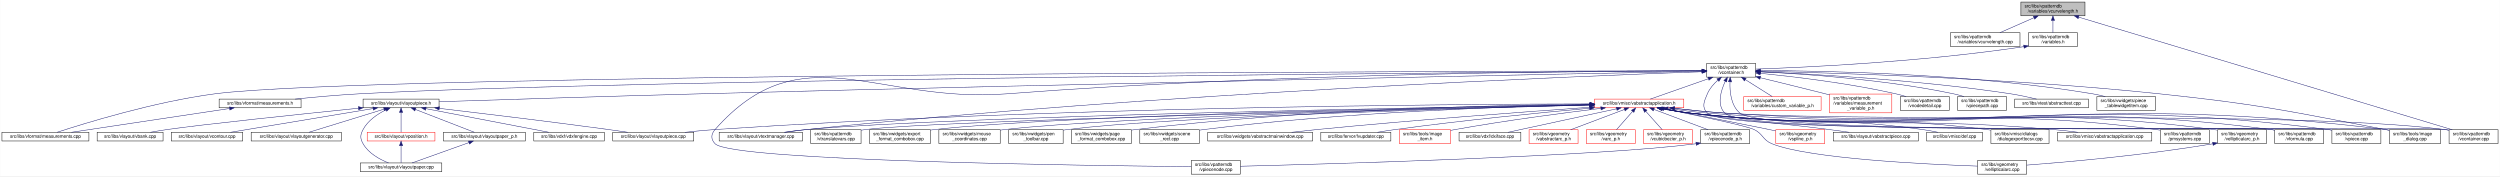
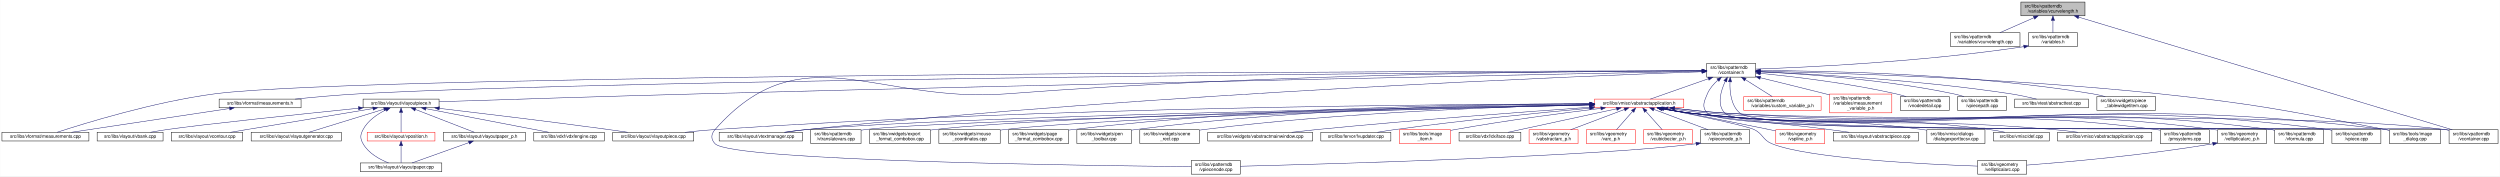
<svg xmlns="http://www.w3.org/2000/svg" xmlns:xlink="http://www.w3.org/1999/xlink" width="5462pt" height="385pt" viewBox="0.00 0.00 5461.50 385.00">
  <g id="graph0" class="graph" transform="scale(1 1) rotate(0) translate(4 381)">
    <polygon fill="white" stroke="transparent" points="-4,4 -4,-381 5457.5,-381 5457.5,4 -4,4" />
    <g id="node1" class="node">
      <g id="a_node1">
        <a xlink:title=" ">
          <polygon fill="#bfbfbf" stroke="black" points="4411,-346.5 4411,-376.5 4551,-376.5 4551,-346.5 4411,-346.5" />
          <text text-anchor="start" x="4419" y="-364.5" font-family="Helvetica,sans-Serif" font-size="10.00">src/libs/vpatterndb</text>
          <text text-anchor="middle" x="4481" y="-353.5" font-family="Helvetica,sans-Serif" font-size="10.00">/variables/vcurvelength.h</text>
        </a>
      </g>
    </g>
    <g id="node2" class="node">
      <g id="a_node2">
        <a xlink:href="../../d6/dd4/vcurvelength_8cpp.html" target="_top" xlink:title=" ">
          <polygon fill="white" stroke="black" points="4257,-279.5 4257,-309.5 4409,-309.5 4409,-279.5 4257,-279.5" />
          <text text-anchor="start" x="4265" y="-297.5" font-family="Helvetica,sans-Serif" font-size="10.00">src/libs/vpatterndb</text>
          <text text-anchor="middle" x="4333" y="-286.5" font-family="Helvetica,sans-Serif" font-size="10.00">/variables/vcurvelength.cpp</text>
        </a>
      </g>
    </g>
    <g id="edge1" class="edge">
      <path fill="none" stroke="midnightblue" d="M4439.49,-342.27C4415.92,-331.92 4386.86,-319.15 4365.05,-309.58" />
      <polygon fill="midnightblue" stroke="midnightblue" points="4438.32,-345.58 4448.89,-346.4 4441.14,-339.17 4438.32,-345.58" />
    </g>
    <g id="node3" class="node">
      <g id="a_node3">
        <a xlink:href="../../de/dca/variables_8h.html" target="_top" xlink:title=" ">
          <polygon fill="white" stroke="black" points="4427.5,-279.5 4427.5,-309.5 4534.5,-309.5 4534.5,-279.5 4427.5,-279.5" />
          <text text-anchor="start" x="4435.5" y="-297.5" font-family="Helvetica,sans-Serif" font-size="10.00">src/libs/vpatterndb</text>
          <text text-anchor="middle" x="4481" y="-286.5" font-family="Helvetica,sans-Serif" font-size="10.00">/variables.h</text>
        </a>
      </g>
    </g>
    <g id="edge2" class="edge">
      <path fill="none" stroke="midnightblue" d="M4481,-336.11C4481,-327.15 4481,-317.32 4481,-309.58" />
      <polygon fill="midnightblue" stroke="midnightblue" points="4477.5,-336.4 4481,-346.4 4484.5,-336.4 4477.5,-336.4" />
    </g>
-     <g id="node34" class="node">
-       <g id="a_node34">
+     <g id="node33" class="node">
+       <g id="a_node33">
        <a xlink:href="../../d6/d46/vcontainer_8cpp.html" target="_top" xlink:title=" ">
          <polygon fill="white" stroke="black" points="5346.5,-67.5 5346.5,-97.5 5453.5,-97.5 5453.5,-67.5 5346.5,-67.5" />
          <text text-anchor="start" x="5354.5" y="-85.5" font-family="Helvetica,sans-Serif" font-size="10.00">src/libs/vpatterndb</text>
          <text text-anchor="middle" x="5400" y="-74.5" font-family="Helvetica,sans-Serif" font-size="10.00">/vcontainer.cpp</text>
        </a>
      </g>
    </g>
    <g id="edge61" class="edge">
      <path fill="none" stroke="midnightblue" d="M4537.14,-343.58C4704.71,-293.07 5199.2,-144.02 5353.48,-97.52" />
      <polygon fill="midnightblue" stroke="midnightblue" points="4536.08,-340.24 4527.52,-346.48 4538.1,-346.94 4536.08,-340.24" />
    </g>
    <g id="node4" class="node">
      <g id="a_node4">
        <a xlink:href="../../d3/df7/vcontainer_8h.html" target="_top" xlink:title=" ">
          <polygon fill="white" stroke="black" points="3724.5,-212.5 3724.5,-242.5 3831.5,-242.5 3831.5,-212.5 3724.5,-212.5" />
          <text text-anchor="start" x="3732.5" y="-230.5" font-family="Helvetica,sans-Serif" font-size="10.00">src/libs/vpatterndb</text>
          <text text-anchor="middle" x="3778" y="-219.5" font-family="Helvetica,sans-Serif" font-size="10.00">/vcontainer.h</text>
        </a>
      </g>
    </g>
    <g id="edge3" class="edge">
      <path fill="none" stroke="midnightblue" d="M4417.57,-279.11C4194.77,-245.51 3940.68,-233.82 3831.83,-230.07" />
      <polygon fill="midnightblue" stroke="midnightblue" points="4417.07,-282.57 4427.49,-280.62 4418.13,-275.65 4417.07,-282.57" />
    </g>
    <g id="node5" class="node">
      <g id="a_node5">
        <a xlink:href="../../d2/d47/image__dialog_8cpp.html" target="_top" xlink:title=" ">
          <polygon fill="white" stroke="black" points="5216,-67.5 5216,-97.5 5328,-97.5 5328,-67.5 5216,-67.5" />
          <text text-anchor="start" x="5224" y="-85.5" font-family="Helvetica,sans-Serif" font-size="10.00">src/libs/tools/image</text>
          <text text-anchor="middle" x="5272" y="-74.5" font-family="Helvetica,sans-Serif" font-size="10.00">_dialog.cpp</text>
        </a>
      </g>
    </g>
    <g id="edge4" class="edge">
      <path fill="none" stroke="midnightblue" d="M3841.77,-225.32C3993.38,-222.03 4387.12,-210.58 4714,-176 4934.61,-152.66 4989.08,-139.5 5207,-98 5209.84,-97.46 5212.74,-96.89 5215.67,-96.29" />
      <polygon fill="midnightblue" stroke="midnightblue" points="3841.63,-221.83 3831.71,-225.54 3841.78,-228.82 3841.63,-221.83" />
    </g>
    <g id="node6" class="node">
      <g id="a_node6">
        <a xlink:href="../../dc/db7/measurements_8h.html" target="_top" xlink:title=" ">
          <polygon fill="white" stroke="black" points="474.5,-145.5 474.5,-164.5 653.5,-164.5 653.5,-145.5 474.5,-145.5" />
          <text text-anchor="middle" x="564" y="-152.5" font-family="Helvetica,sans-Serif" font-size="10.00">src/libs/vformat/measurements.h</text>
        </a>
      </g>
    </g>
    <g id="edge5" class="edge">
      <path fill="none" stroke="midnightblue" d="M3714.19,-226.08C3335.56,-223.5 1379.93,-208.78 780,-176 733.65,-173.47 681.87,-168.74 640.62,-164.51" />
      <polygon fill="midnightblue" stroke="midnightblue" points="3714.39,-229.58 3724.41,-226.15 3714.44,-222.58 3714.39,-229.58" />
    </g>
    <g id="node7" class="node">
      <g id="a_node7">
        <a xlink:href="../../d9/de3/measurements_8cpp.html" target="_top" xlink:title=" ">
          <polygon fill="white" stroke="black" points="0,-73 0,-92 190,-92 190,-73 0,-73" />
          <text text-anchor="middle" x="95" y="-80" font-family="Helvetica,sans-Serif" font-size="10.00">src/libs/vformat/measurements.cpp</text>
        </a>
      </g>
    </g>
    <g id="edge7" class="edge">
      <path fill="none" stroke="midnightblue" d="M3714.35,-226.41C3283.26,-225.68 798.19,-219.6 465,-176 333.04,-158.73 180.2,-111.56 120.62,-92.08" />
      <polygon fill="midnightblue" stroke="midnightblue" points="3714.44,-229.91 3724.45,-226.43 3714.45,-222.91 3714.44,-229.91" />
    </g>
    <g id="node8" class="node">
      <g id="a_node8">
        <a xlink:href="../../d6/de0/vlayoutpiece_8h.html" target="_top" xlink:title=" ">
          <polygon fill="white" stroke="black" points="789,-145.5 789,-164.5 955,-164.5 955,-145.5 789,-145.5" />
          <text text-anchor="middle" x="872" y="-152.5" font-family="Helvetica,sans-Serif" font-size="10.00">src/libs/vlayout/vlayoutpiece.h</text>
        </a>
      </g>
    </g>
    <g id="edge8" class="edge">
      <path fill="none" stroke="midnightblue" d="M3714.07,-225.26C3446.72,-220.03 2391.94,-198.99 1525,-176 1320.2,-170.57 1079.32,-162.85 955.23,-158.77" />
      <polygon fill="midnightblue" stroke="midnightblue" points="3714.29,-228.76 3724.36,-225.46 3714.43,-221.77 3714.29,-228.76" />
    </g>
    <g id="node17" class="node">
      <g id="a_node17">
        <a xlink:href="../../d8/d70/vtextmanager_8cpp.html" target="_top" xlink:title=" ">
          <polygon fill="white" stroke="black" points="1567,-73 1567,-92 1749,-92 1749,-73 1567,-73" />
          <text text-anchor="middle" x="1658" y="-80" font-family="Helvetica,sans-Serif" font-size="10.00">src/libs/vlayout/vtextmanager.cpp</text>
        </a>
      </g>
    </g>
    <g id="edge19" class="edge">
      <path fill="none" stroke="midnightblue" d="M3714.06,-224.31C3463.68,-215.33 2525.95,-177.97 1758,-98 1742.73,-96.41 1726.22,-94.21 1711.1,-92.01" />
      <polygon fill="midnightblue" stroke="midnightblue" points="3714.3,-227.82 3724.42,-224.68 3714.55,-220.82 3714.3,-227.82" />
    </g>
    <g id="node18" class="node">
      <g id="a_node18">
        <a xlink:href="../../d5/d74/vabstractapplication_8h.html" target="_top" xlink:title=" ">
          <polygon fill="white" stroke="red" points="3479.5,-145.5 3479.5,-164.5 3674.5,-164.5 3674.5,-145.5 3479.5,-145.5" />
          <text text-anchor="middle" x="3577" y="-152.5" font-family="Helvetica,sans-Serif" font-size="10.00">src/libs/vmisc/vabstractapplication.h</text>
        </a>
      </g>
    </g>
    <g id="edge20" class="edge">
      <path fill="none" stroke="midnightblue" d="M3728.14,-209.01C3687.77,-194.85 3632.63,-175.51 3601.33,-164.53" />
      <polygon fill="midnightblue" stroke="midnightblue" points="3727.21,-212.4 3737.81,-212.4 3729.53,-205.79 3727.21,-212.4" />
    </g>
-     <g id="node33" class="node">
-       <g id="a_node33">
+     <g id="edge53" class="edge">
+       <path fill="none" stroke="midnightblue" d="M3775.43,-202.21C3774.65,-180.7 3777.52,-150.27 3797,-134 3862.69,-79.14 5252.09,-108.65 5337,-98 5340.01,-97.62 5343.08,-97.16 5346.17,-96.64" />
+       <polygon fill="midnightblue" stroke="midnightblue" points="3771.94,-202.48 3776.07,-212.23 3778.92,-202.03 3771.94,-202.48" />
+     </g>
+     <g id="node34" class="node">
+       <g id="a_node34">
        <a xlink:href="../../db/d11/vformula_8cpp.html" target="_top" xlink:title=" ">
          <polygon fill="white" stroke="black" points="4965.5,-67.5 4965.5,-97.5 5072.5,-97.5 5072.5,-67.5 4965.5,-67.5" />
          <text text-anchor="start" x="4973.5" y="-85.5" font-family="Helvetica,sans-Serif" font-size="10.00">src/libs/vpatterndb</text>
          <text text-anchor="middle" x="5019" y="-74.5" font-family="Helvetica,sans-Serif" font-size="10.00">/vformula.cpp</text>
        </a>
      </g>
    </g>
-     <g id="edge53" class="edge">
+     <g id="edge54" class="edge">
      <path fill="none" stroke="midnightblue" d="M3748.79,-205.76C3739.73,-197.63 3730.85,-187.48 3726,-176 3718.73,-158.81 3713,-147.39 3726,-134 3773.67,-84.92 4889.15,-106.83 4957,-98 4959.74,-97.64 4962.54,-97.22 4965.35,-96.74" />
      <polygon fill="midnightblue" stroke="midnightblue" points="3746.79,-208.65 3756.7,-212.38 3751.28,-203.28 3746.79,-208.65" />
    </g>
-     <g id="edge54" class="edge">
-       <path fill="none" stroke="midnightblue" d="M3775.43,-202.21C3774.65,-180.7 3777.52,-150.27 3797,-134 3862.69,-79.14 5252.09,-108.65 5337,-98 5340.01,-97.62 5343.08,-97.16 5346.17,-96.64" />
-       <polygon fill="midnightblue" stroke="midnightblue" points="3771.94,-202.48 3776.07,-212.23 3778.92,-202.03 3771.94,-202.48" />
-     </g>
-     <g id="node35" class="node">
-       <g id="a_node35">
+     <g id="node36" class="node">
+       <g id="a_node36">
+         <a xlink:href="../../d8/dba/vpiecenode_8cpp.html" target="_top" xlink:title=" ">
+           <polygon fill="white" stroke="black" points="2598.5,-0.5 2598.5,-30.5 2705.5,-30.5 2705.5,-0.5 2598.5,-0.5" />
+           <text text-anchor="start" x="2606.5" y="-18.5" font-family="Helvetica,sans-Serif" font-size="10.00">src/libs/vpatterndb</text>
+           <text text-anchor="middle" x="2652" y="-7.5" font-family="Helvetica,sans-Serif" font-size="10.00">/vpiecenode.cpp</text>
+         </a>
+       </g>
+     </g>
+     <g id="edge56" class="edge">
+       <path fill="none" stroke="midnightblue" d="M3714.12,-226.52C3499.39,-226.15 2784.04,-221.37 2195,-176 1910.62,-154.1 1747.03,-311.59 1558,-98 1548.87,-87.68 1548.48,-76.96 1558,-67 1594.27,-29.01 2383.23,-18.98 2598.28,-16.94" />
+       <polygon fill="midnightblue" stroke="midnightblue" points="3714.26,-230.02 3724.26,-226.54 3714.27,-223.02 3714.26,-230.02" />
+     </g>
+     <g id="node37" class="node">
+       <g id="a_node37">
        <a xlink:href="../../df/d7a/vpiece_8cpp.html" target="_top" xlink:title=" ">
          <polygon fill="white" stroke="black" points="5090.5,-67.5 5090.5,-97.5 5197.5,-97.5 5197.5,-67.5 5090.5,-67.5" />
          <text text-anchor="start" x="5098.5" y="-85.5" font-family="Helvetica,sans-Serif" font-size="10.00">src/libs/vpatterndb</text>
          <text text-anchor="middle" x="5144" y="-74.5" font-family="Helvetica,sans-Serif" font-size="10.00">/vpiece.cpp</text>
        </a>
      </g>
    </g>
-     <g id="edge56" class="edge">
+     <g id="edge57" class="edge">
      <path fill="none" stroke="midnightblue" d="M3765.06,-203.25C3755.32,-182.3 3746.4,-152.09 3764,-134 3815.08,-81.5 5009.35,-107.39 5082,-98 5084.74,-97.65 5087.54,-97.22 5090.35,-96.75" />
      <polygon fill="midnightblue" stroke="midnightblue" points="3762.04,-205.04 3769.64,-212.42 3768.3,-201.91 3762.04,-205.04" />
-     </g>
-     <g id="node37" class="node">
-       <g id="a_node37">
-         <a xlink:href="../../d8/dba/vpiecenode_8cpp.html" target="_top" xlink:title=" ">
-           <polygon fill="white" stroke="black" points="2598.5,-0.5 2598.5,-30.5 2705.5,-30.5 2705.5,-0.5 2598.5,-0.5" />
-           <text text-anchor="start" x="2606.5" y="-18.5" font-family="Helvetica,sans-Serif" font-size="10.00">src/libs/vpatterndb</text>
-           <text text-anchor="middle" x="2652" y="-7.5" font-family="Helvetica,sans-Serif" font-size="10.00">/vpiecenode.cpp</text>
-         </a>
-       </g>
-     </g>
-     <g id="edge57" class="edge">
-       <path fill="none" stroke="midnightblue" d="M3714.12,-226.52C3499.39,-226.15 2784.04,-221.37 2195,-176 1910.62,-154.1 1747.03,-311.59 1558,-98 1548.87,-87.68 1548.48,-76.96 1558,-67 1594.27,-29.01 2383.23,-18.98 2598.28,-16.94" />
-       <polygon fill="midnightblue" stroke="midnightblue" points="3714.26,-230.02 3724.26,-226.54 3714.27,-223.02 3714.26,-230.02" />
    </g>
    <g id="node45" class="node">
      <g id="a_node45">
        <a xlink:href="../../d3/d02/custom__variable__p_8h.html" target="_top" xlink:title=" ">
          <polygon fill="white" stroke="red" points="3805.5,-140 3805.5,-170 3974.5,-170 3974.5,-140 3805.5,-140" />
          <text text-anchor="start" x="3813.5" y="-158" font-family="Helvetica,sans-Serif" font-size="10.00">src/libs/vpatterndb</text>
          <text text-anchor="middle" x="3890" y="-147" font-family="Helvetica,sans-Serif" font-size="10.00">/variables/custom_variable_p.h</text>
        </a>
      </g>
    </g>
    <g id="edge51" class="edge">
      <path fill="none" stroke="midnightblue" d="M3809.1,-206.92C3827.69,-195.22 3850.87,-180.63 3867.64,-170.07" />
      <polygon fill="midnightblue" stroke="midnightblue" points="3806.99,-204.11 3800.4,-212.4 3810.72,-210.04 3806.99,-204.11" />
    </g>
    <g id="node46" class="node">
      <g id="a_node46">
        <a xlink:href="../../d7/d8a/measurement__variable__p_8h.html" target="_top" xlink:title=" ">
          <polygon fill="white" stroke="red" points="3993,-134.5 3993,-175.5 4129,-175.5 4129,-134.5 3993,-134.5" />
          <text text-anchor="start" x="4001" y="-163.5" font-family="Helvetica,sans-Serif" font-size="10.00">src/libs/vpatterndb</text>
          <text text-anchor="start" x="4001" y="-152.5" font-family="Helvetica,sans-Serif" font-size="10.00">/variables/measurement</text>
          <text text-anchor="middle" x="4061" y="-141.5" font-family="Helvetica,sans-Serif" font-size="10.00">_variable_p.h</text>
        </a>
      </g>
    </g>
    <g id="edge52" class="edge">
      <path fill="none" stroke="midnightblue" d="M3841.63,-211.14C3882.37,-201.25 3936.34,-188.03 3984,-176 3986.95,-175.26 3989.95,-174.49 3992.99,-173.72" />
      <polygon fill="midnightblue" stroke="midnightblue" points="3840.73,-207.76 3831.83,-213.52 3842.38,-214.56 3840.73,-207.76" />
    </g>
    <g id="node47" class="node">
      <g id="a_node47">
        <a xlink:href="../../d6/d91/vnodedetail_8cpp.html" target="_top" xlink:title=" ">
          <polygon fill="white" stroke="black" points="4147.5,-140 4147.5,-170 4254.5,-170 4254.5,-140 4147.5,-140" />
          <text text-anchor="start" x="4155.5" y="-158" font-family="Helvetica,sans-Serif" font-size="10.00">src/libs/vpatterndb</text>
          <text text-anchor="middle" x="4201" y="-147" font-family="Helvetica,sans-Serif" font-size="10.00">/vnodedetail.cpp</text>
        </a>
      </g>
    </g>
    <g id="edge55" class="edge">
      <path fill="none" stroke="midnightblue" d="M3841.9,-220.81C3914.33,-213.61 4035.64,-199.25 4138,-176 4145.27,-174.35 4152.92,-172.24 4160.27,-170.03" />
      <polygon fill="midnightblue" stroke="midnightblue" points="3841.19,-217.36 3831.57,-221.82 3841.87,-224.33 3841.19,-217.36" />
    </g>
    <g id="node48" class="node">
      <g id="a_node48">
        <a xlink:href="../../da/de1/vpiecepath_8cpp.html" target="_top" xlink:title=" ">
          <polygon fill="white" stroke="black" points="4272.5,-140 4272.5,-170 4379.5,-170 4379.5,-140 4272.5,-140" />
          <text text-anchor="start" x="4280.5" y="-158" font-family="Helvetica,sans-Serif" font-size="10.00">src/libs/vpatterndb</text>
          <text text-anchor="middle" x="4326" y="-147" font-family="Helvetica,sans-Serif" font-size="10.00">/vpiecepath.cpp</text>
        </a>
      </g>
    </g>
    <g id="edge58" class="edge">
      <path fill="none" stroke="midnightblue" d="M3841.94,-224.1C3935.49,-219.64 4114.79,-207.46 4264,-176 4271.41,-174.44 4279.2,-172.32 4286.64,-170.05" />
      <polygon fill="midnightblue" stroke="midnightblue" points="3841.61,-220.61 3831.78,-224.57 3841.93,-227.61 3841.61,-220.61" />
    </g>
    <g id="node49" class="node">
      <g id="a_node49">
        <a xlink:href="../../d1/d3a/abstracttest_8cpp.html" target="_top" xlink:title=" ">
          <polygon fill="white" stroke="black" points="4397.5,-145.5 4397.5,-164.5 4558.5,-164.5 4558.5,-145.5 4397.5,-145.5" />
          <text text-anchor="middle" x="4478" y="-152.5" font-family="Helvetica,sans-Serif" font-size="10.00">src/libs/vtest/abstracttest.cpp</text>
        </a>
      </g>
    </g>
    <g id="edge59" class="edge">
      <path fill="none" stroke="midnightblue" d="M3841.9,-224.13C3953.47,-219.36 4190.81,-206.31 4389,-176 4407.79,-173.13 4428.52,-168.55 4445.24,-164.5" />
      <polygon fill="midnightblue" stroke="midnightblue" points="3841.67,-220.64 3831.82,-224.56 3841.96,-227.64 3841.67,-220.64" />
    </g>
    <g id="node50" class="node">
      <g id="a_node50">
        <a xlink:href="../../da/db4/piece__tablewidgetitem_8cpp.html" target="_top" xlink:title=" ">
          <polygon fill="white" stroke="black" points="4577,-140 4577,-170 4705,-170 4705,-140 4577,-140" />
          <text text-anchor="start" x="4585" y="-158" font-family="Helvetica,sans-Serif" font-size="10.00">src/libs/vwidgets/piece</text>
          <text text-anchor="middle" x="4641" y="-147" font-family="Helvetica,sans-Serif" font-size="10.00">_tablewidgetitem.cpp</text>
        </a>
      </g>
    </g>
    <g id="edge60" class="edge">
      <path fill="none" stroke="midnightblue" d="M3841.76,-226.8C3976.71,-226.49 4300.81,-220.66 4568,-176 4576.94,-174.51 4586.37,-172.36 4595.37,-170.03" />
      <polygon fill="midnightblue" stroke="midnightblue" points="3841.59,-223.3 3831.6,-226.82 3841.6,-230.3 3841.59,-223.3" />
    </g>
    <g id="edge6" class="edge">
      <path fill="none" stroke="midnightblue" d="M497.33,-143.98C404.73,-130.06 238.78,-105.11 151.77,-92.03" />
      <polygon fill="midnightblue" stroke="midnightblue" points="497.02,-147.47 507.43,-145.5 498.06,-140.55 497.02,-147.47" />
    </g>
    <g id="node9" class="node">
      <g id="a_node9">
        <a xlink:href="../../dd/d66/vdxfengine_8cpp.html" target="_top" xlink:title=" ">
          <polygon fill="white" stroke="black" points="1162,-73 1162,-92 1316,-92 1316,-73 1162,-73" />
          <text text-anchor="middle" x="1239" y="-80" font-family="Helvetica,sans-Serif" font-size="10.00">src/libs/vdxf/vdxfengine.cpp</text>
        </a>
      </g>
    </g>
    <g id="edge9" class="edge">
      <path fill="none" stroke="midnightblue" d="M926.17,-143.59C998.99,-129.6 1127.11,-104.99 1194.57,-92.03" />
      <polygon fill="midnightblue" stroke="midnightblue" points="925.43,-140.17 916.27,-145.5 926.75,-147.05 925.43,-140.17" />
    </g>
    <g id="node10" class="node">
      <g id="a_node10">
        <a xlink:href="../../de/da8/vbank_8cpp.html" target="_top" xlink:title=" ">
          <polygon fill="white" stroke="black" points="208,-73 208,-92 352,-92 352,-73 208,-73" />
          <text text-anchor="middle" x="280" y="-80" font-family="Helvetica,sans-Serif" font-size="10.00">src/libs/vlayout/vbank.cpp</text>
        </a>
      </g>
    </g>
    <g id="edge10" class="edge">
      <path fill="none" stroke="midnightblue" d="M778.69,-144.54C653.88,-131.76 439.24,-109.28 361,-98 349.12,-96.29 336.32,-94.14 324.48,-92.02" />
      <polygon fill="midnightblue" stroke="midnightblue" points="778.69,-148.06 788.99,-145.6 779.4,-141.1 778.69,-148.06" />
    </g>
    <g id="node11" class="node">
      <g id="a_node11">
        <a xlink:href="../../df/d5d/vcontour_8cpp.html" target="_top" xlink:title=" ">
          <polygon fill="white" stroke="black" points="370,-73 370,-92 526,-92 526,-73 370,-73" />
          <text text-anchor="middle" x="448" y="-80" font-family="Helvetica,sans-Serif" font-size="10.00">src/libs/vlayout/vcontour.cpp</text>
        </a>
      </g>
    </g>
    <g id="edge11" class="edge">
-       <path fill="none" stroke="midnightblue" d="M810.96,-143.85C727.1,-129.91 577.75,-105.07 499.33,-92.03" />
-       <polygon fill="midnightblue" stroke="midnightblue" points="810.42,-147.31 820.86,-145.5 811.57,-140.4 810.42,-147.31" />
+       <path fill="none" stroke="midnightblue" d="M810.57,-143.8C743.02,-132.58 631.27,-114.02 535,-98 523.37,-96.06 510.86,-93.98 499.06,-92.01" />
+       <polygon fill="midnightblue" stroke="midnightblue" points="810.18,-147.28 820.61,-145.47 811.32,-140.38 810.18,-147.28" />
    </g>
    <g id="node12" class="node">
      <g id="a_node12">
        <a xlink:href="../../d3/d39/vlayoutgenerator_8cpp.html" target="_top" xlink:title=" ">
          <polygon fill="white" stroke="black" points="544.5,-73 544.5,-92 741.5,-92 741.5,-73 544.5,-73" />
          <text text-anchor="middle" x="643" y="-80" font-family="Helvetica,sans-Serif" font-size="10.00">src/libs/vlayout/vlayoutgenerator.cpp</text>
        </a>
      </g>
    </g>
    <g id="edge12" class="edge">
      <path fill="none" stroke="midnightblue" d="M834.79,-142.55C788.86,-128.4 711.78,-104.68 670.72,-92.03" />
      <polygon fill="midnightblue" stroke="midnightblue" points="833.79,-145.9 844.38,-145.5 835.85,-139.21 833.79,-145.9" />
    </g>
    <g id="node13" class="node">
      <g id="a_node13">
        <a xlink:href="../../d2/d2d/vlayoutpaper__p_8h.html" target="_top" xlink:title=" ">
          <polygon fill="white" stroke="black" points="964.5,-73 964.5,-92 1143.5,-92 1143.5,-73 964.5,-73" />
          <text text-anchor="middle" x="1054" y="-80" font-family="Helvetica,sans-Serif" font-size="10.00">src/libs/vlayout/vlayoutpaper_p.h</text>
        </a>
      </g>
    </g>
    <g id="edge13" class="edge">
      <path fill="none" stroke="midnightblue" d="M903.66,-141.74C940.38,-127.51 999.95,-104.44 1031.97,-92.03" />
      <polygon fill="midnightblue" stroke="midnightblue" points="902.01,-138.62 893.95,-145.5 904.54,-145.15 902.01,-138.62" />
    </g>
    <g id="node14" class="node">
      <g id="a_node14">
        <a xlink:href="../../d1/dd1/vlayoutpaper_8cpp.html" target="_top" xlink:title=" ">
          <polygon fill="white" stroke="black" points="783,-6 783,-25 961,-25 961,-6 783,-6" />
          <text text-anchor="middle" x="872" y="-13" font-family="Helvetica,sans-Serif" font-size="10.00">src/libs/vlayout/vlayoutpaper.cpp</text>
        </a>
      </g>
    </g>
    <g id="edge15" class="edge">
      <path fill="none" stroke="midnightblue" d="M838.94,-141.04C820.66,-131.96 799.56,-117.87 789,-98 782.53,-85.83 782.25,-79.01 789,-67 800.82,-45.97 825.33,-32.68 844.67,-25.04" />
      <polygon fill="midnightblue" stroke="midnightblue" points="837.63,-144.29 848.18,-145.33 840.59,-137.94 837.63,-144.29" />
    </g>
    <g id="node15" class="node">
      <g id="a_node15">
        <a xlink:href="../../db/d5c/vposition_8h.html" target="_top" xlink:title=" ">
          <polygon fill="white" stroke="red" points="798,-73 798,-92 946,-92 946,-73 798,-73" />
          <text text-anchor="middle" x="872" y="-80" font-family="Helvetica,sans-Serif" font-size="10.00">src/libs/vlayout/vposition.h</text>
        </a>
      </g>
    </g>
    <g id="edge16" class="edge">
      <path fill="none" stroke="midnightblue" d="M872,-134.94C872,-121.03 872,-102.82 872,-92.22" />
      <polygon fill="midnightblue" stroke="midnightblue" points="868.5,-135.36 872,-145.36 875.5,-135.36 868.5,-135.36" />
    </g>
    <g id="node16" class="node">
      <g id="a_node16">
        <a xlink:href="../../dd/d70/vlayoutpiece_8cpp.html" target="_top" xlink:title=" ">
          <polygon fill="white" stroke="black" points="1334.5,-73 1334.5,-92 1511.5,-92 1511.5,-73 1334.5,-73" />
          <text text-anchor="middle" x="1423" y="-80" font-family="Helvetica,sans-Serif" font-size="10.00">src/libs/vlayout/vlayoutpiece.cpp</text>
        </a>
      </g>
    </g>
    <g id="edge18" class="edge">
      <path fill="none" stroke="midnightblue" d="M955.41,-144.29C1046.35,-133.57 1196.14,-115.49 1325,-98 1338.63,-96.15 1353.32,-94.04 1367.06,-92.01" />
      <polygon fill="midnightblue" stroke="midnightblue" points="954.95,-140.82 945.43,-145.47 955.77,-147.78 954.95,-140.82" />
    </g>
    <g id="edge14" class="edge">
      <path fill="none" stroke="midnightblue" d="M1020.22,-69.44C984.12,-56.54 927.79,-36.42 895.98,-25.06" />
      <polygon fill="midnightblue" stroke="midnightblue" points="1019.24,-72.8 1029.83,-72.87 1021.59,-66.21 1019.24,-72.8" />
    </g>
    <g id="edge17" class="edge">
      <path fill="none" stroke="midnightblue" d="M872,-62.54C872,-50.17 872,-34.62 872,-25.13" />
      <polygon fill="midnightblue" stroke="midnightblue" points="868.5,-62.73 872,-72.73 875.5,-62.73 868.5,-62.73" />
    </g>
    <g id="edge23" class="edge">
      <path fill="none" stroke="midnightblue" d="M3654.2,-144.31C3687.87,-140.46 3727.83,-136.38 3764,-134 4404.15,-91.85 4570.25,-176.21 5207,-98 5209.87,-97.65 5212.8,-97.23 5215.75,-96.75" />
      <polygon fill="midnightblue" stroke="midnightblue" points="3653.49,-140.87 3643.96,-145.5 3654.3,-147.82 3653.49,-140.87" />
    </g>
-     <g id="edge34" class="edge">
+     <g id="edge33" class="edge">
      <path fill="none" stroke="midnightblue" d="M3469.37,-154.01C3167.5,-153.41 2287.27,-147.2 1558,-98 1536.6,-96.56 1513.35,-94.31 1492.28,-92.01" />
      <polygon fill="midnightblue" stroke="midnightblue" points="3469.42,-157.51 3479.43,-154.03 3469.44,-150.51 3469.42,-157.51" />
    </g>
-     <g id="edge33" class="edge">
+     <g id="edge34" class="edge">
      <path fill="none" stroke="midnightblue" d="M3469.4,-152.29C3131.39,-146.66 2093.45,-127.39 1758,-98 1742.01,-96.6 1724.67,-94.35 1709,-92.03" />
      <polygon fill="midnightblue" stroke="midnightblue" points="3469.38,-155.79 3479.44,-152.46 3469.5,-148.79 3469.38,-155.79" />
    </g>
    <g id="node19" class="node">
      <g id="a_node19">
        <a xlink:href="../../d4/d90/fvupdater_8cpp.html" target="_top" xlink:title=" ">
          <polygon fill="white" stroke="black" points="2881.5,-73 2881.5,-92 3034.5,-92 3034.5,-73 2881.5,-73" />
          <text text-anchor="middle" x="2958" y="-80" font-family="Helvetica,sans-Serif" font-size="10.00">src/libs/fervor/fvupdater.cpp</text>
        </a>
      </g>
    </g>
    <g id="edge21" class="edge">
      <path fill="none" stroke="midnightblue" d="M3468.79,-144.62C3360.94,-134.81 3190.68,-118.05 3044,-98 3031.4,-96.28 3017.81,-94.12 3005.23,-92.01" />
      <polygon fill="midnightblue" stroke="midnightblue" points="3468.76,-148.14 3479.03,-145.55 3469.39,-141.16 3468.76,-148.14" />
    </g>
    <g id="node20" class="node">
      <g id="a_node20">
        <a xlink:href="../../d1/d8d/image__item_8h.html" target="_top" xlink:title=" ">
          <polygon fill="white" stroke="red" points="3053,-67.5 3053,-97.5 3165,-97.5 3165,-67.5 3053,-67.5" />
          <text text-anchor="start" x="3061" y="-85.5" font-family="Helvetica,sans-Serif" font-size="10.00">src/libs/tools/image</text>
          <text text-anchor="middle" x="3109" y="-74.5" font-family="Helvetica,sans-Serif" font-size="10.00">_item.h</text>
        </a>
      </g>
    </g>
    <g id="edge22" class="edge">
      <path fill="none" stroke="midnightblue" d="M3493.17,-144.25C3411.64,-134.32 3284.42,-117.61 3175,-98 3171.77,-97.42 3168.45,-96.79 3165.11,-96.14" />
      <polygon fill="midnightblue" stroke="midnightblue" points="3493.02,-147.76 3503.37,-145.49 3493.87,-140.81 3493.02,-147.76" />
    </g>
    <g id="node21" class="node">
      <g id="a_node21">
        <a xlink:href="../../d9/dc8/dxiface_8cpp.html" target="_top" xlink:title=" ">
          <polygon fill="white" stroke="black" points="3183.5,-73 3183.5,-92 3318.5,-92 3318.5,-73 3183.5,-73" />
          <text text-anchor="middle" x="3251" y="-80" font-family="Helvetica,sans-Serif" font-size="10.00">src/libs/vdxf/dxiface.cpp</text>
        </a>
      </g>
    </g>
    <g id="edge24" class="edge">
      <path fill="none" stroke="midnightblue" d="M3527.69,-143.34C3462.8,-129.3 3350.02,-104.91 3290.46,-92.03" />
      <polygon fill="midnightblue" stroke="midnightblue" points="3527.16,-146.8 3537.68,-145.5 3528.64,-139.96 3527.16,-146.8" />
    </g>
    <g id="node22" class="node">
      <g id="a_node22">
        <a xlink:href="../../da/d75/vabstractarc__p_8h.html" target="_top" xlink:title=" ">
          <polygon fill="white" stroke="red" points="3336.5,-67.5 3336.5,-97.5 3443.5,-97.5 3443.5,-67.5 3336.5,-67.5" />
          <text text-anchor="start" x="3344.5" y="-85.5" font-family="Helvetica,sans-Serif" font-size="10.00">src/libs/vgeometry</text>
          <text text-anchor="middle" x="3390" y="-74.5" font-family="Helvetica,sans-Serif" font-size="10.00">/vabstractarc_p.h</text>
        </a>
      </g>
    </g>
    <g id="edge25" class="edge">
      <path fill="none" stroke="midnightblue" d="M3544.91,-141.9C3512.22,-129.58 3461.56,-110.48 3427.15,-97.51" />
      <polygon fill="midnightblue" stroke="midnightblue" points="3543.85,-145.24 3554.44,-145.5 3546.32,-138.69 3543.85,-145.24" />
    </g>
    <g id="node23" class="node">
      <g id="a_node23">
        <a xlink:href="../../dc/da3/varc__p_8h.html" target="_top" xlink:title=" ">
          <polygon fill="white" stroke="red" points="3461.5,-67.5 3461.5,-97.5 3568.5,-97.5 3568.5,-67.5 3461.5,-67.5" />
          <text text-anchor="start" x="3469.5" y="-85.5" font-family="Helvetica,sans-Serif" font-size="10.00">src/libs/vgeometry</text>
          <text text-anchor="middle" x="3515" y="-74.5" font-family="Helvetica,sans-Serif" font-size="10.00">/varc_p.h</text>
        </a>
      </g>
    </g>
    <g id="edge26" class="edge">
      <path fill="none" stroke="midnightblue" d="M3562.7,-137.74C3552.02,-125.6 3537.57,-109.16 3527.38,-97.58" />
      <polygon fill="midnightblue" stroke="midnightblue" points="3560.17,-140.16 3569.4,-145.36 3565.42,-135.53 3560.17,-140.16" />
    </g>
    <g id="node24" class="node">
      <g id="a_node24">
        <a xlink:href="../../d5/d8e/vcubicbezier__p_8h.html" target="_top" xlink:title=" ">
          <polygon fill="white" stroke="red" points="3586.5,-67.5 3586.5,-97.5 3693.5,-97.5 3693.5,-67.5 3586.5,-67.5" />
          <text text-anchor="start" x="3594.5" y="-85.5" font-family="Helvetica,sans-Serif" font-size="10.00">src/libs/vgeometry</text>
          <text text-anchor="middle" x="3640" y="-74.5" font-family="Helvetica,sans-Serif" font-size="10.00">/vcubicbezier_p.h</text>
        </a>
      </g>
    </g>
    <g id="edge27" class="edge">
      <path fill="none" stroke="midnightblue" d="M3591.53,-137.74C3602.38,-125.6 3617.07,-109.16 3627.42,-97.58" />
      <polygon fill="midnightblue" stroke="midnightblue" points="3588.78,-135.57 3584.73,-145.36 3594,-140.23 3588.78,-135.57" />
    </g>
    <g id="node25" class="node">
      <g id="a_node25">
        <a xlink:href="../../df/dde/vellipticalarc__p_8h.html" target="_top" xlink:title=" ">
          <polygon fill="white" stroke="black" points="4840.5,-67.5 4840.5,-97.5 4947.5,-97.5 4947.5,-67.5 4840.5,-67.5" />
          <text text-anchor="start" x="4848.5" y="-85.5" font-family="Helvetica,sans-Serif" font-size="10.00">src/libs/vgeometry</text>
          <text text-anchor="middle" x="4894" y="-74.5" font-family="Helvetica,sans-Serif" font-size="10.00">/vellipticalarc_p.h</text>
        </a>
      </g>
    </g>
    <g id="edge28" class="edge">
      <path fill="none" stroke="midnightblue" d="M3626.36,-143.5C3645.52,-139.85 3667.7,-136.14 3688,-134 4193.9,-80.75 4327.64,-164.25 4832,-98 4834.74,-97.64 4837.54,-97.21 4840.35,-96.73" />
      <polygon fill="midnightblue" stroke="midnightblue" points="3625.5,-140.1 3616.36,-145.46 3626.84,-146.98 3625.5,-140.1" />
    </g>
    <g id="node26" class="node">
      <g id="a_node26">
        <a xlink:href="../../d6/dfb/vellipticalarc_8cpp.html" target="_top" xlink:title=" ">
          <polygon fill="white" stroke="black" points="4316.5,-0.5 4316.5,-30.5 4423.5,-30.5 4423.5,-0.5 4316.5,-0.5" />
          <text text-anchor="start" x="4324.5" y="-18.5" font-family="Helvetica,sans-Serif" font-size="10.00">src/libs/vgeometry</text>
          <text text-anchor="middle" x="4370" y="-7.5" font-family="Helvetica,sans-Serif" font-size="10.00">/vellipticalarc.cpp</text>
        </a>
      </g>
    </g>
    <g id="edge30" class="edge">
      <path fill="none" stroke="midnightblue" d="M3630.34,-143.43C3698.63,-129.69 3810.3,-106.45 3828,-98 3847.98,-88.46 3846.49,-75.33 3867,-67 3947.4,-34.34 4203.73,-22.01 4316.21,-18.08" />
      <polygon fill="midnightblue" stroke="midnightblue" points="3629.3,-140.07 3620.18,-145.47 3630.68,-146.93 3629.3,-140.07" />
    </g>
    <g id="node27" class="node">
      <g id="a_node27">
        <a xlink:href="../../d1/d76/vspline__p_8h.html" target="_top" xlink:title=" ">
          <polygon fill="white" stroke="red" points="3875.5,-67.5 3875.5,-97.5 3982.5,-97.5 3982.5,-67.5 3875.5,-67.5" />
          <text text-anchor="start" x="3883.5" y="-85.5" font-family="Helvetica,sans-Serif" font-size="10.00">src/libs/vgeometry</text>
          <text text-anchor="middle" x="3929" y="-74.5" font-family="Helvetica,sans-Serif" font-size="10.00">/vspline_p.h</text>
        </a>
      </g>
    </g>
    <g id="edge31" class="edge">
      <path fill="none" stroke="midnightblue" d="M3631.22,-143.57C3688.41,-132.5 3781.12,-114.39 3861,-98 3865.61,-97.05 3870.4,-96.06 3875.19,-95.05" />
      <polygon fill="midnightblue" stroke="midnightblue" points="3630.47,-140.15 3621.32,-145.48 3631.8,-147.02 3630.47,-140.15" />
    </g>
    <g id="node28" class="node">
      <g id="a_node28">
        <a xlink:href="../../d9/d15/vabstractpiece_8cpp.html" target="_top" xlink:title=" ">
          <polygon fill="white" stroke="black" points="4001,-73 4001,-92 4187,-92 4187,-73 4001,-73" />
          <text text-anchor="middle" x="4094" y="-80" font-family="Helvetica,sans-Serif" font-size="10.00">src/libs/vlayout/vabstractpiece.cpp</text>
        </a>
      </g>
    </g>
    <g id="edge32" class="edge">
      <path fill="none" stroke="midnightblue" d="M3631,-143.59C3649.08,-140.29 3669.38,-136.78 3688,-134 3822.57,-113.93 3857.08,-115.58 3992,-98 4006.19,-96.15 4021.47,-94.04 4035.78,-92.02" />
      <polygon fill="midnightblue" stroke="midnightblue" points="3630.12,-140.2 3620.92,-145.46 3631.39,-147.08 3630.12,-140.2" />
    </g>
    <g id="node29" class="node">
      <g id="a_node29">
-         <a xlink:href="../../d6/d0b/def_8cpp.html" target="_top" xlink:title=" ">
-           <polygon fill="white" stroke="black" points="4205,-73 4205,-92 4327,-92 4327,-73 4205,-73" />
-           <text text-anchor="middle" x="4266" y="-80" font-family="Helvetica,sans-Serif" font-size="10.00">src/libs/vmisc/def.cpp</text>
+         <a xlink:href="../../db/d65/dialogexporttocsv_8cpp.html" target="_top" xlink:title=" ">
+           <polygon fill="white" stroke="black" points="4205.5,-67.5 4205.5,-97.5 4332.5,-97.5 4332.5,-67.5 4205.5,-67.5" />
+           <text text-anchor="start" x="4213.5" y="-85.5" font-family="Helvetica,sans-Serif" font-size="10.00">src/libs/vmisc/dialogs</text>
+           <text text-anchor="middle" x="4269" y="-74.5" font-family="Helvetica,sans-Serif" font-size="10.00">/dialogexporttocsv.cpp</text>
        </a>
      </g>
    </g>
    <g id="edge35" class="edge">
-       <path fill="none" stroke="midnightblue" d="M3628.05,-143.61C3646.83,-140.11 3668.32,-136.46 3688,-134 3912.59,-105.89 3971.79,-129.02 4196,-98 4206.94,-96.49 4218.74,-94.27 4229.47,-92.03" />
+       <path fill="none" stroke="midnightblue" d="M3628.05,-143.61C3646.83,-140.11 3668.32,-136.46 3688,-134 3912.59,-105.89 3971.67,-128.11 4196,-98 4199.07,-97.59 4202.21,-97.12 4205.38,-96.63" />
      <polygon fill="midnightblue" stroke="midnightblue" points="3627.39,-140.18 3618.22,-145.48 3628.69,-147.06 3627.39,-140.18" />
    </g>
    <g id="node30" class="node">
      <g id="a_node30">
-         <a xlink:href="../../db/d65/dialogexporttocsv_8cpp.html" target="_top" xlink:title=" ">
-           <polygon fill="white" stroke="black" points="4345.5,-67.5 4345.5,-97.5 4472.5,-97.5 4472.5,-67.5 4345.5,-67.5" />
-           <text text-anchor="start" x="4353.5" y="-85.5" font-family="Helvetica,sans-Serif" font-size="10.00">src/libs/vmisc/dialogs</text>
-           <text text-anchor="middle" x="4409" y="-74.5" font-family="Helvetica,sans-Serif" font-size="10.00">/dialogexporttocsv.cpp</text>
+         <a xlink:href="../../d6/d0b/def_8cpp.html" target="_top" xlink:title=" ">
+           <polygon fill="white" stroke="black" points="4351,-73 4351,-92 4473,-92 4473,-73 4351,-73" />
+           <text text-anchor="middle" x="4412" y="-80" font-family="Helvetica,sans-Serif" font-size="10.00">src/libs/vmisc/def.cpp</text>
        </a>
      </g>
    </g>
    <g id="edge36" class="edge">
-       <path fill="none" stroke="midnightblue" d="M3627.33,-143.58C3646.27,-140.02 3668.05,-136.34 3688,-134 3974.48,-100.36 4049.83,-134.19 4336,-98 4339.08,-97.61 4342.22,-97.17 4345.38,-96.68" />
-       <polygon fill="midnightblue" stroke="midnightblue" points="3626.58,-140.16 3617.42,-145.49 3627.9,-147.04 3626.58,-140.16" />
+       <path fill="none" stroke="midnightblue" d="M3627.33,-143.58C3646.27,-140.01 3668.05,-136.34 3688,-134 3977.13,-100.13 4053.34,-135.63 4342,-98 4353.08,-96.56 4365.02,-94.34 4375.84,-92.06" />
+       <polygon fill="midnightblue" stroke="midnightblue" points="3626.58,-140.16 3617.42,-145.48 3627.9,-147.03 3626.58,-140.16" />
    </g>
    <g id="node31" class="node">
      <g id="a_node31">
        <a xlink:href="../../d0/df6/vabstractapplication_8cpp.html" target="_top" xlink:title=" ">
          <polygon fill="white" stroke="black" points="4491,-73 4491,-92 4697,-92 4697,-73 4491,-73" />
          <text text-anchor="middle" x="4594" y="-80" font-family="Helvetica,sans-Serif" font-size="10.00">src/libs/vmisc/vabstractapplication.cpp</text>
        </a>
      </g>
    </g>
    <g id="edge37" class="edge">
      <path fill="none" stroke="midnightblue" d="M3626.85,-143.56C3645.9,-139.96 3667.88,-136.26 3688,-134 4039.05,-94.59 4130.09,-128.7 4482,-98 4499.38,-96.48 4518.22,-94.27 4535.39,-92.02" />
      <polygon fill="midnightblue" stroke="midnightblue" points="3626.04,-140.15 3616.89,-145.49 3627.37,-147.03 3626.04,-140.15" />
    </g>
    <g id="node32" class="node">
      <g id="a_node32">
        <a xlink:href="../../d4/d4f/pmsystems_8cpp.html" target="_top" xlink:title=" ">
          <polygon fill="white" stroke="black" points="4715.5,-67.5 4715.5,-97.5 4822.5,-97.5 4822.5,-67.5 4715.5,-67.5" />
          <text text-anchor="start" x="4723.5" y="-85.5" font-family="Helvetica,sans-Serif" font-size="10.00">src/libs/vpatterndb</text>
          <text text-anchor="middle" x="4769" y="-74.5" font-family="Helvetica,sans-Serif" font-size="10.00">/pmsystems.cpp</text>
        </a>
      </g>
    </g>
    <g id="edge38" class="edge">
      <path fill="none" stroke="midnightblue" d="M3626.37,-143.54C3645.52,-139.9 3667.7,-136.18 3688,-134 4138.15,-85.74 4257.14,-157.04 4706,-98 4709,-97.6 4712.08,-97.13 4715.17,-96.6" />
      <polygon fill="midnightblue" stroke="midnightblue" points="3625.51,-140.15 3616.36,-145.49 3626.84,-147.02 3625.51,-140.15" />
    </g>
    <g id="edge39" class="edge">
+       <path fill="none" stroke="midnightblue" d="M3654.2,-144.28C3687.86,-140.42 3727.83,-136.34 3764,-134 4112.92,-111.39 4990.06,-141.44 5337,-98 5340.01,-97.62 5343.08,-97.17 5346.17,-96.65" />
+       <polygon fill="midnightblue" stroke="midnightblue" points="3653.49,-140.84 3643.96,-145.47 3654.3,-147.79 3653.49,-140.84" />
+     </g>
+     <g id="edge40" class="edge">
      <path fill="none" stroke="midnightblue" d="M3626.13,-143.51C3645.34,-139.84 3667.61,-136.11 3688,-134 4249.22,-75.81 4397.46,-170.61 4957,-98 4959.74,-97.64 4962.54,-97.22 4965.35,-96.74" />
      <polygon fill="midnightblue" stroke="midnightblue" points="3625.24,-140.12 3616.09,-145.48 3626.58,-146.99 3625.24,-140.12" />
    </g>
-     <g id="edge40" class="edge">
-       <path fill="none" stroke="midnightblue" d="M3654.2,-144.28C3687.86,-140.42 3727.83,-136.34 3764,-134 4112.92,-111.39 4990.06,-141.44 5337,-98 5340.01,-97.62 5343.08,-97.17 5346.17,-96.65" />
-       <polygon fill="midnightblue" stroke="midnightblue" points="3653.49,-140.84 3643.96,-145.47 3654.3,-147.79 3653.49,-140.84" />
-     </g>
-     <g id="edge41" class="edge">
-       <path fill="none" stroke="midnightblue" d="M3639.87,-144.05C3666.38,-140.24 3697.62,-136.27 3726,-134 4326.95,-85.83 4484.06,-175.04 5082,-98 5084.74,-97.65 5087.54,-97.22 5090.35,-96.75" />
-       <polygon fill="midnightblue" stroke="midnightblue" points="3639.34,-140.58 3629.95,-145.49 3640.35,-147.51 3639.34,-140.58" />
-     </g>
-     <g id="node36" class="node">
-       <g id="a_node36">
+     <g id="node35" class="node">
+       <g id="a_node35">
        <a xlink:href="../../df/dba/vpiecenode__p_8h.html" target="_top" xlink:title=" ">
          <polygon fill="white" stroke="black" points="3711.5,-67.5 3711.5,-97.5 3818.5,-97.5 3818.5,-67.5 3711.5,-67.5" />
          <text text-anchor="start" x="3719.5" y="-85.5" font-family="Helvetica,sans-Serif" font-size="10.00">src/libs/vpatterndb</text>
          <text text-anchor="middle" x="3765" y="-74.5" font-family="Helvetica,sans-Serif" font-size="10.00">/vpiecenode_p.h</text>
        </a>
      </g>
    </g>
-     <g id="edge42" class="edge">
+     <g id="edge41" class="edge">
      <path fill="none" stroke="midnightblue" d="M3609.26,-141.9C3642.13,-129.58 3693.05,-110.48 3727.65,-97.51" />
      <polygon fill="midnightblue" stroke="midnightblue" points="3607.81,-138.71 3599.68,-145.5 3610.27,-145.26 3607.81,-138.71" />
+     </g>
+     <g id="edge43" class="edge">
+       <path fill="none" stroke="midnightblue" d="M3639.87,-144.05C3666.38,-140.24 3697.62,-136.27 3726,-134 4326.95,-85.83 4484.06,-175.04 5082,-98 5084.74,-97.65 5087.54,-97.22 5090.35,-96.75" />
+       <polygon fill="midnightblue" stroke="midnightblue" points="3639.34,-140.58 3629.95,-145.49 3640.35,-147.51 3639.34,-140.58" />
    </g>
    <g id="node38" class="node">
      <g id="a_node38">
        <a xlink:href="../../de/d3e/vtranslatevars_8cpp.html" target="_top" xlink:title=" ">
          <polygon fill="white" stroke="black" points="1767,-67.5 1767,-97.5 1877,-97.5 1877,-67.5 1767,-67.5" />
          <text text-anchor="start" x="1775" y="-85.5" font-family="Helvetica,sans-Serif" font-size="10.00">src/libs/vpatterndb</text>
          <text text-anchor="middle" x="1822" y="-74.5" font-family="Helvetica,sans-Serif" font-size="10.00">/vtranslatevars.cpp</text>
        </a>
      </g>
    </g>
    <g id="edge44" class="edge">
      <path fill="none" stroke="midnightblue" d="M3469.32,-151.6C3121.72,-143.69 2043,-117.81 1887,-98 1883.79,-97.59 1880.5,-97.1 1877.19,-96.55" />
      <polygon fill="midnightblue" stroke="midnightblue" points="3469.31,-155.1 3479.39,-151.83 3469.47,-148.1 3469.31,-155.1" />
    </g>
    <g id="node39" class="node">
      <g id="a_node39">
        <a xlink:href="../../df/d40/export__format__combobox_8cpp.html" target="_top" xlink:title=" ">
          <polygon fill="white" stroke="black" points="1895.5,-67.5 1895.5,-97.5 2028.5,-97.5 2028.5,-67.5 1895.5,-67.5" />
          <text text-anchor="start" x="1903.5" y="-85.5" font-family="Helvetica,sans-Serif" font-size="10.00">src/libs/vwidgets/export</text>
          <text text-anchor="middle" x="1962" y="-74.5" font-family="Helvetica,sans-Serif" font-size="10.00">_format_combobox.cpp</text>
        </a>
      </g>
    </g>
    <g id="edge45" class="edge">
      <path fill="none" stroke="midnightblue" d="M3469.31,-152.21C3167.23,-146.87 2315.88,-129.38 2038,-98 2034.93,-97.65 2031.8,-97.25 2028.64,-96.81" />
      <polygon fill="midnightblue" stroke="midnightblue" points="3469.33,-155.72 3479.39,-152.39 3469.45,-148.72 3469.33,-155.72" />
    </g>
    <g id="node40" class="node">
      <g id="a_node40">
        <a xlink:href="../../d3/d4f/mouse__coordinates_8cpp.html" target="_top" xlink:title=" ">
          <polygon fill="white" stroke="black" points="2047,-67.5 2047,-97.5 2181,-97.5 2181,-67.5 2047,-67.5" />
          <text text-anchor="start" x="2055" y="-85.5" font-family="Helvetica,sans-Serif" font-size="10.00">src/libs/vwidgets/mouse</text>
          <text text-anchor="middle" x="2114" y="-74.5" font-family="Helvetica,sans-Serif" font-size="10.00">_coordinates.cpp</text>
        </a>
      </g>
    </g>
    <g id="edge46" class="edge">
      <path fill="none" stroke="midnightblue" d="M3469.08,-151.68C3188,-145.3 2437.99,-126.09 2191,-98 2187.76,-97.63 2184.44,-97.2 2181.1,-96.73" />
      <polygon fill="midnightblue" stroke="midnightblue" points="3469.21,-155.18 3479.29,-151.91 3469.37,-148.18 3469.21,-155.18" />
    </g>
    <g id="node41" class="node">
      <g id="a_node41">
-         <a xlink:href="../../d7/d1b/pen__toolbar_8cpp.html" target="_top" xlink:title=" ">
-           <polygon fill="white" stroke="black" points="2199.5,-67.5 2199.5,-97.5 2318.5,-97.5 2318.5,-67.5 2199.5,-67.5" />
-           <text text-anchor="start" x="2207.5" y="-85.5" font-family="Helvetica,sans-Serif" font-size="10.00">src/libs/vwidgets/pen</text>
-           <text text-anchor="middle" x="2259" y="-74.5" font-family="Helvetica,sans-Serif" font-size="10.00">_toolbar.cpp</text>
+         <a xlink:href="../../d2/d28/page__format__combobox_8cpp.html" target="_top" xlink:title=" ">
+           <polygon fill="white" stroke="black" points="2199.5,-67.5 2199.5,-97.5 2330.5,-97.5 2330.5,-67.5 2199.5,-67.5" />
+           <text text-anchor="start" x="2207.5" y="-85.5" font-family="Helvetica,sans-Serif" font-size="10.00">src/libs/vwidgets/page</text>
+           <text text-anchor="middle" x="2265" y="-74.5" font-family="Helvetica,sans-Serif" font-size="10.00">_format_combobox.cpp</text>
        </a>
      </g>
    </g>
    <g id="edge47" class="edge">
-       <path fill="none" stroke="midnightblue" d="M3469.2,-151.42C3208.11,-144.8 2547.27,-125.77 2328,-98 2324.96,-97.62 2321.86,-97.17 2318.74,-96.67" />
-       <polygon fill="midnightblue" stroke="midnightblue" points="3469.36,-154.92 3479.44,-151.68 3469.54,-147.92 3469.36,-154.92" />
+       <path fill="none" stroke="midnightblue" d="M3469.14,-154.39C3253.74,-154 2755.3,-147.28 2340,-98 2336.97,-97.64 2333.88,-97.23 2330.77,-96.78" />
+       <polygon fill="midnightblue" stroke="midnightblue" points="3469.18,-157.89 3479.18,-154.4 3469.19,-150.89 3469.18,-157.89" />
    </g>
    <g id="node42" class="node">
      <g id="a_node42">
-         <a xlink:href="../../d2/d28/page__format__combobox_8cpp.html" target="_top" xlink:title=" ">
-           <polygon fill="white" stroke="black" points="2336.5,-67.5 2336.5,-97.5 2467.5,-97.5 2467.5,-67.5 2336.5,-67.5" />
-           <text text-anchor="start" x="2344.5" y="-85.5" font-family="Helvetica,sans-Serif" font-size="10.00">src/libs/vwidgets/page</text>
-           <text text-anchor="middle" x="2402" y="-74.5" font-family="Helvetica,sans-Serif" font-size="10.00">_format_combobox.cpp</text>
+         <a xlink:href="../../d7/d1b/pen__toolbar_8cpp.html" target="_top" xlink:title=" ">
+           <polygon fill="white" stroke="black" points="2348.5,-67.5 2348.5,-97.5 2467.5,-97.5 2467.5,-67.5 2348.5,-67.5" />
+           <text text-anchor="start" x="2356.5" y="-85.5" font-family="Helvetica,sans-Serif" font-size="10.00">src/libs/vwidgets/pen</text>
+           <text text-anchor="middle" x="2408" y="-74.5" font-family="Helvetica,sans-Serif" font-size="10.00">_toolbar.cpp</text>
        </a>
      </g>
    </g>
    <g id="edge48" class="edge">
-       <path fill="none" stroke="midnightblue" d="M3469.41,-153.51C3272,-151.51 2838.96,-141.98 2477,-98 2473.97,-97.63 2470.88,-97.21 2467.77,-96.76" />
-       <polygon fill="midnightblue" stroke="midnightblue" points="3469.46,-157.01 3479.49,-153.61 3469.53,-150.01 3469.46,-157.01" />
+       <path fill="none" stroke="midnightblue" d="M3469.34,-154.08C3271.82,-153 2838.6,-144.91 2477,-98 2473.97,-97.61 2470.87,-97.15 2467.74,-96.65" />
+       <polygon fill="midnightblue" stroke="midnightblue" points="3469.41,-157.58 3479.43,-154.13 3469.44,-150.58 3469.41,-157.58" />
    </g>
    <g id="node43" class="node">
      <g id="a_node43">
        <a xlink:href="../../d8/d76/scene__rect_8cpp.html" target="_top" xlink:title=" ">
          <polygon fill="white" stroke="black" points="2486,-67.5 2486,-97.5 2616,-97.5 2616,-67.5 2486,-67.5" />
          <text text-anchor="start" x="2494" y="-85.5" font-family="Helvetica,sans-Serif" font-size="10.00">src/libs/vwidgets/scene</text>
          <text text-anchor="middle" x="2551" y="-74.5" font-family="Helvetica,sans-Serif" font-size="10.00">_rect.cpp</text>
        </a>
      </g>
    </g>
    <g id="edge49" class="edge">
      <path fill="none" stroke="midnightblue" d="M3469.33,-152.29C3292.61,-148.44 2930.25,-136.2 2626,-98 2622.84,-97.6 2619.62,-97.15 2616.36,-96.66" />
      <polygon fill="midnightblue" stroke="midnightblue" points="3469.34,-155.79 3479.41,-152.5 3469.49,-148.79 3469.34,-155.79" />
    </g>
    <g id="node44" class="node">
      <g id="a_node44">
        <a xlink:href="../../dd/df6/vabstractmainwindow_8cpp.html" target="_top" xlink:title=" ">
          <polygon fill="white" stroke="black" points="2634.5,-73 2634.5,-92 2863.5,-92 2863.5,-73 2634.5,-73" />
          <text text-anchor="middle" x="2749" y="-80" font-family="Helvetica,sans-Serif" font-size="10.00">src/libs/vwidgets/vabstractmainwindow.cpp</text>
        </a>
      </g>
    </g>
    <g id="edge50" class="edge">
      <path fill="none" stroke="midnightblue" d="M3469.07,-146.66C3330.82,-136.97 3083.85,-118.71 2873,-98 2855.1,-96.24 2835.77,-94.1 2817.82,-92.01" />
      <polygon fill="midnightblue" stroke="midnightblue" points="3469.02,-150.17 3479.24,-147.37 3469.51,-143.18 3469.02,-150.17" />
    </g>
    <g id="edge29" class="edge">
      <path fill="none" stroke="midnightblue" d="M4830.29,-66.83C4677.78,-41.27 4508.21,-26.62 4423.65,-20.25" />
      <polygon fill="midnightblue" stroke="midnightblue" points="4829.87,-70.3 4840.31,-68.53 4831.04,-63.4 4829.87,-70.3" />
    </g>
-     <g id="edge43" class="edge">
+     <g id="edge42" class="edge">
      <path fill="none" stroke="midnightblue" d="M3701.16,-66.94C3487.54,-39.09 2888.59,-22.38 2705.68,-17.79" />
      <polygon fill="midnightblue" stroke="midnightblue" points="3700.96,-70.45 3711.34,-68.32 3701.9,-63.51 3700.96,-70.45" />
    </g>
  </g>
</svg>
